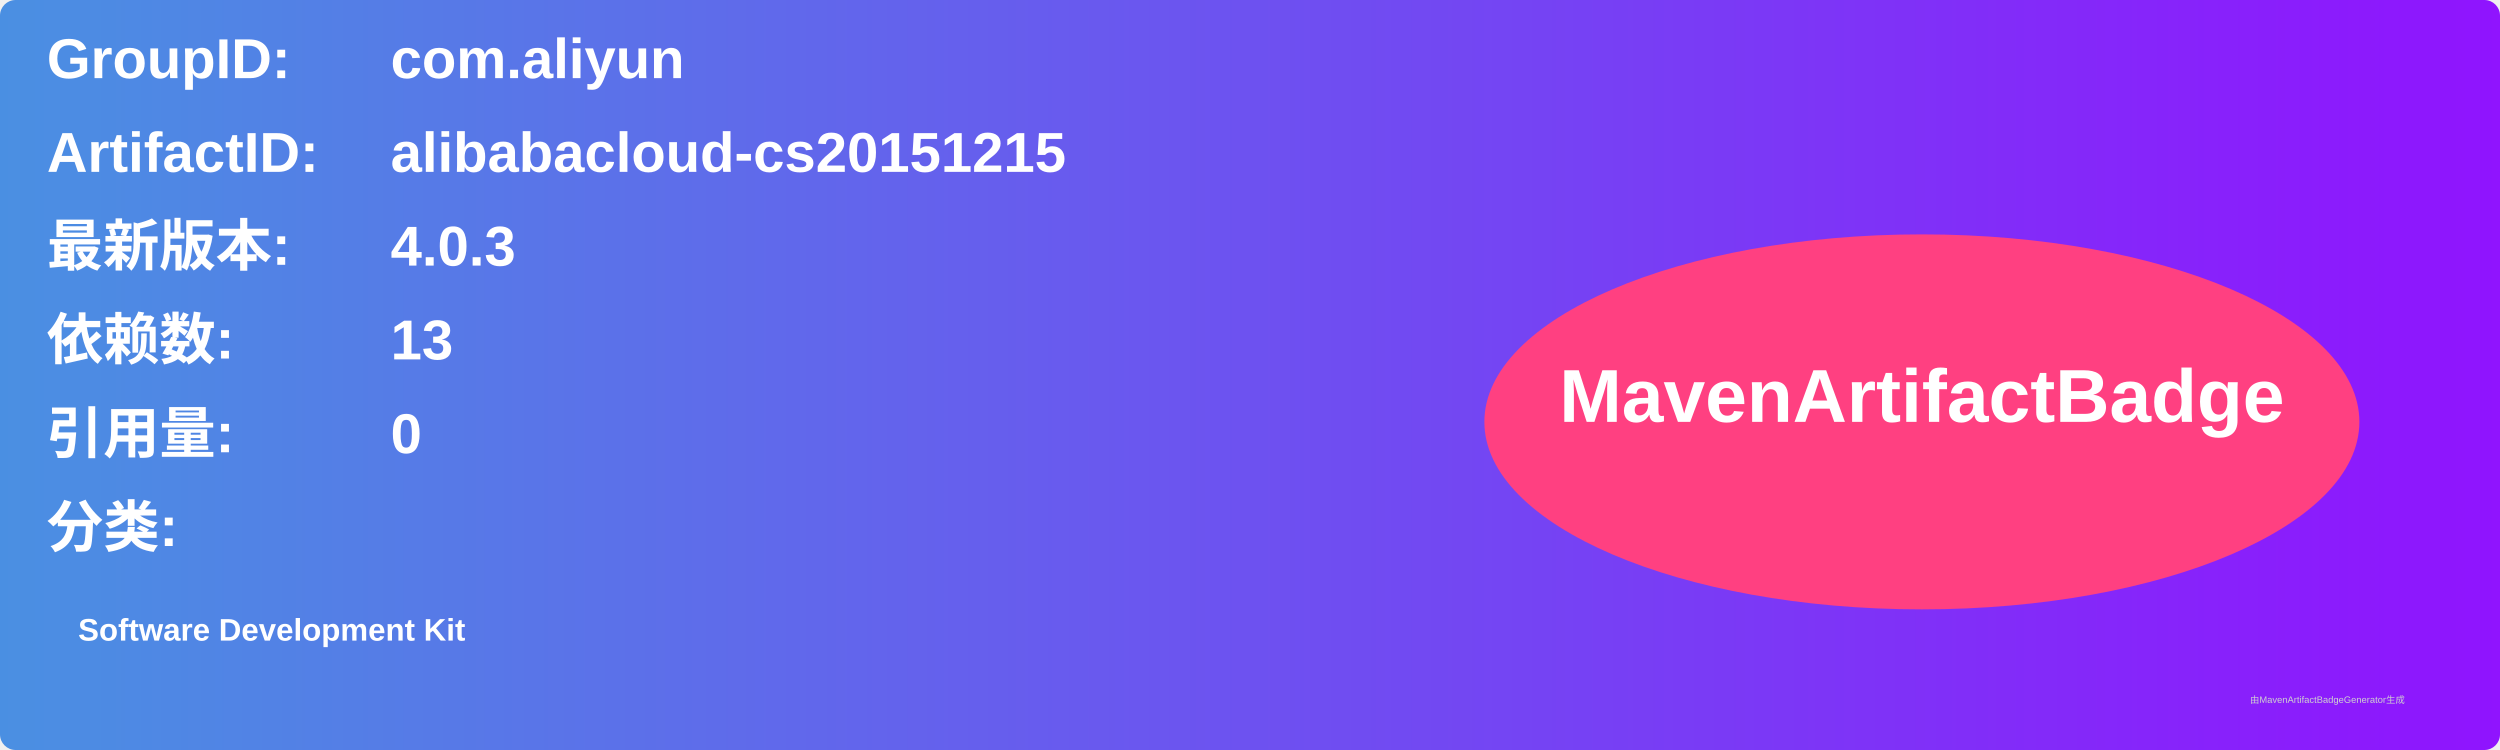
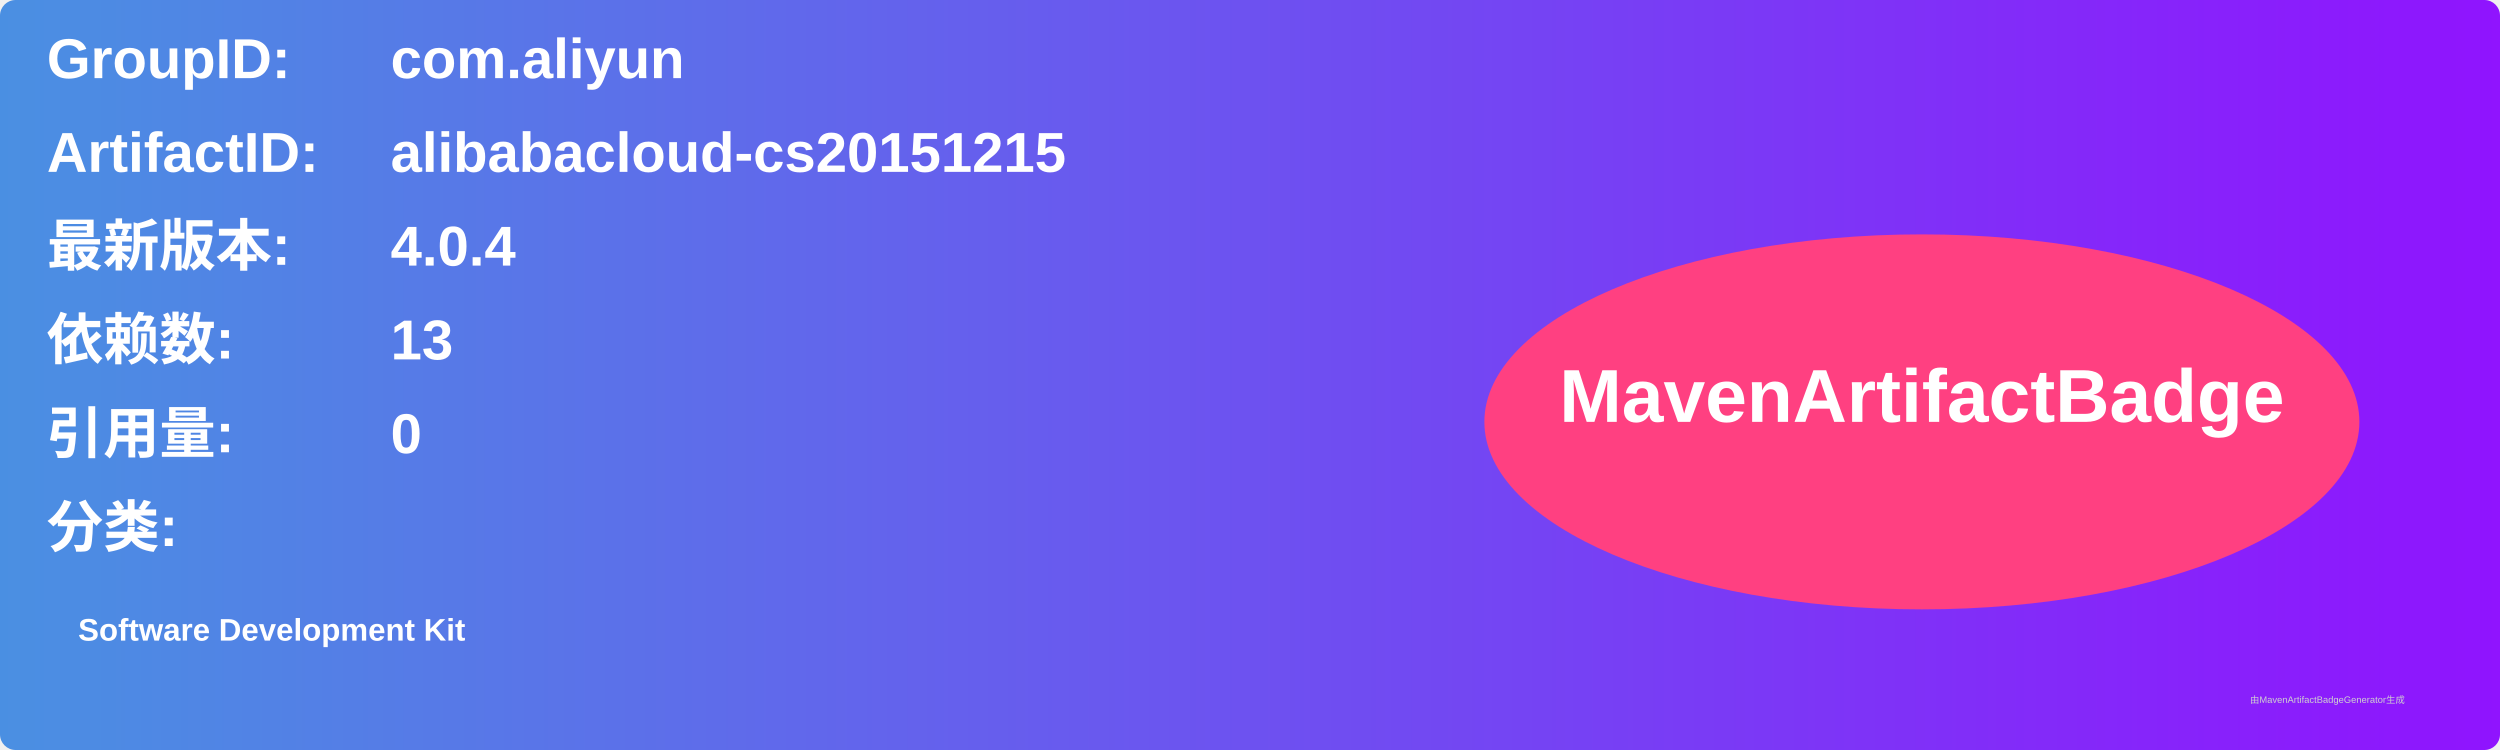
<svg xmlns="http://www.w3.org/2000/svg" width="800" height="240" viewBox="0 0 800 240">
  <linearGradient id="grad" x1="0%" y1="0%" x2="100%" y2="0%">
    <stop offset="0%" stop-color="#4a90e2" />
    <stop offset="100%" stop-color="#9013fe" />
  </linearGradient>
  <rect width="100%" height="100%" rx="5" ry="5" fill="url(#grad)" />
  <g transform="translate(15, 15)">
    <text x="0" y="10" font-family="Arial" font-size="18" fill="white" font-weight="bold" width="260">GroupID:</text>
    <text x="110" y="10" font-family="Arial" font-size="18" fill="white" font-weight="bold" width="460">com.aliyun</text>
    <text x="0" y="40" font-family="Arial" font-size="18" fill="white" font-weight="bold" width="260">ArtifactID:</text>
    <text x="110" y="40" font-family="Arial" font-size="18" fill="white" font-weight="bold" width="460">alibabacloud-cs20151215</text>
    <text x="0" y="70" font-family="Arial" font-size="18" fill="white" font-weight="bold">最新版本:</text>
    <text x="110" y="70" font-family="Arial" font-size="18" fill="white" font-weight="bold">
-       <tspan font-weight="bold">4.0.3</tspan>
+       <tspan font-weight="bold">4.0.4</tspan>
    </text>
    <text x="0" y="100" font-family="Arial" font-size="18" fill="white" font-weight="bold">依赖数: </text>
    <text x="110" y="100" font-family="Arial" font-size="18" fill="white">
      <tspan font-weight="bold">13</tspan>
    </text>
    <text x="0" y="130" font-family="Arial" font-size="18" fill="white" font-weight="bold">引用量: </text>
    <text x="110" y="130" font-family="Arial" font-size="18" fill="white">
      <tspan font-weight="bold">0</tspan>
    </text>
    <text x="0" y="160" font-family="Arial" font-size="18" fill="white" font-weight="bold">分类:</text>
    <text x="10" y="190" font-family="Arial" font-size="10" fill="white">
      <tspan font-weight="bold">Software Development Kit</tspan>
    </text>
    <ellipse cx="600" cy="120" rx="140" ry="60" fill="#ff4081" />
    <text x="600" y="120" text-anchor="middle" font-family="Arial" font-size="24" fill="white" font-weight="bold">MavenArtifactBadge</text>
  </g>
  <text x="720" y="225" font-family="Arial" font-size="3" fill="#d0d0d0">由MavenArtifactBadgeGenerator生成</text>
</svg>
